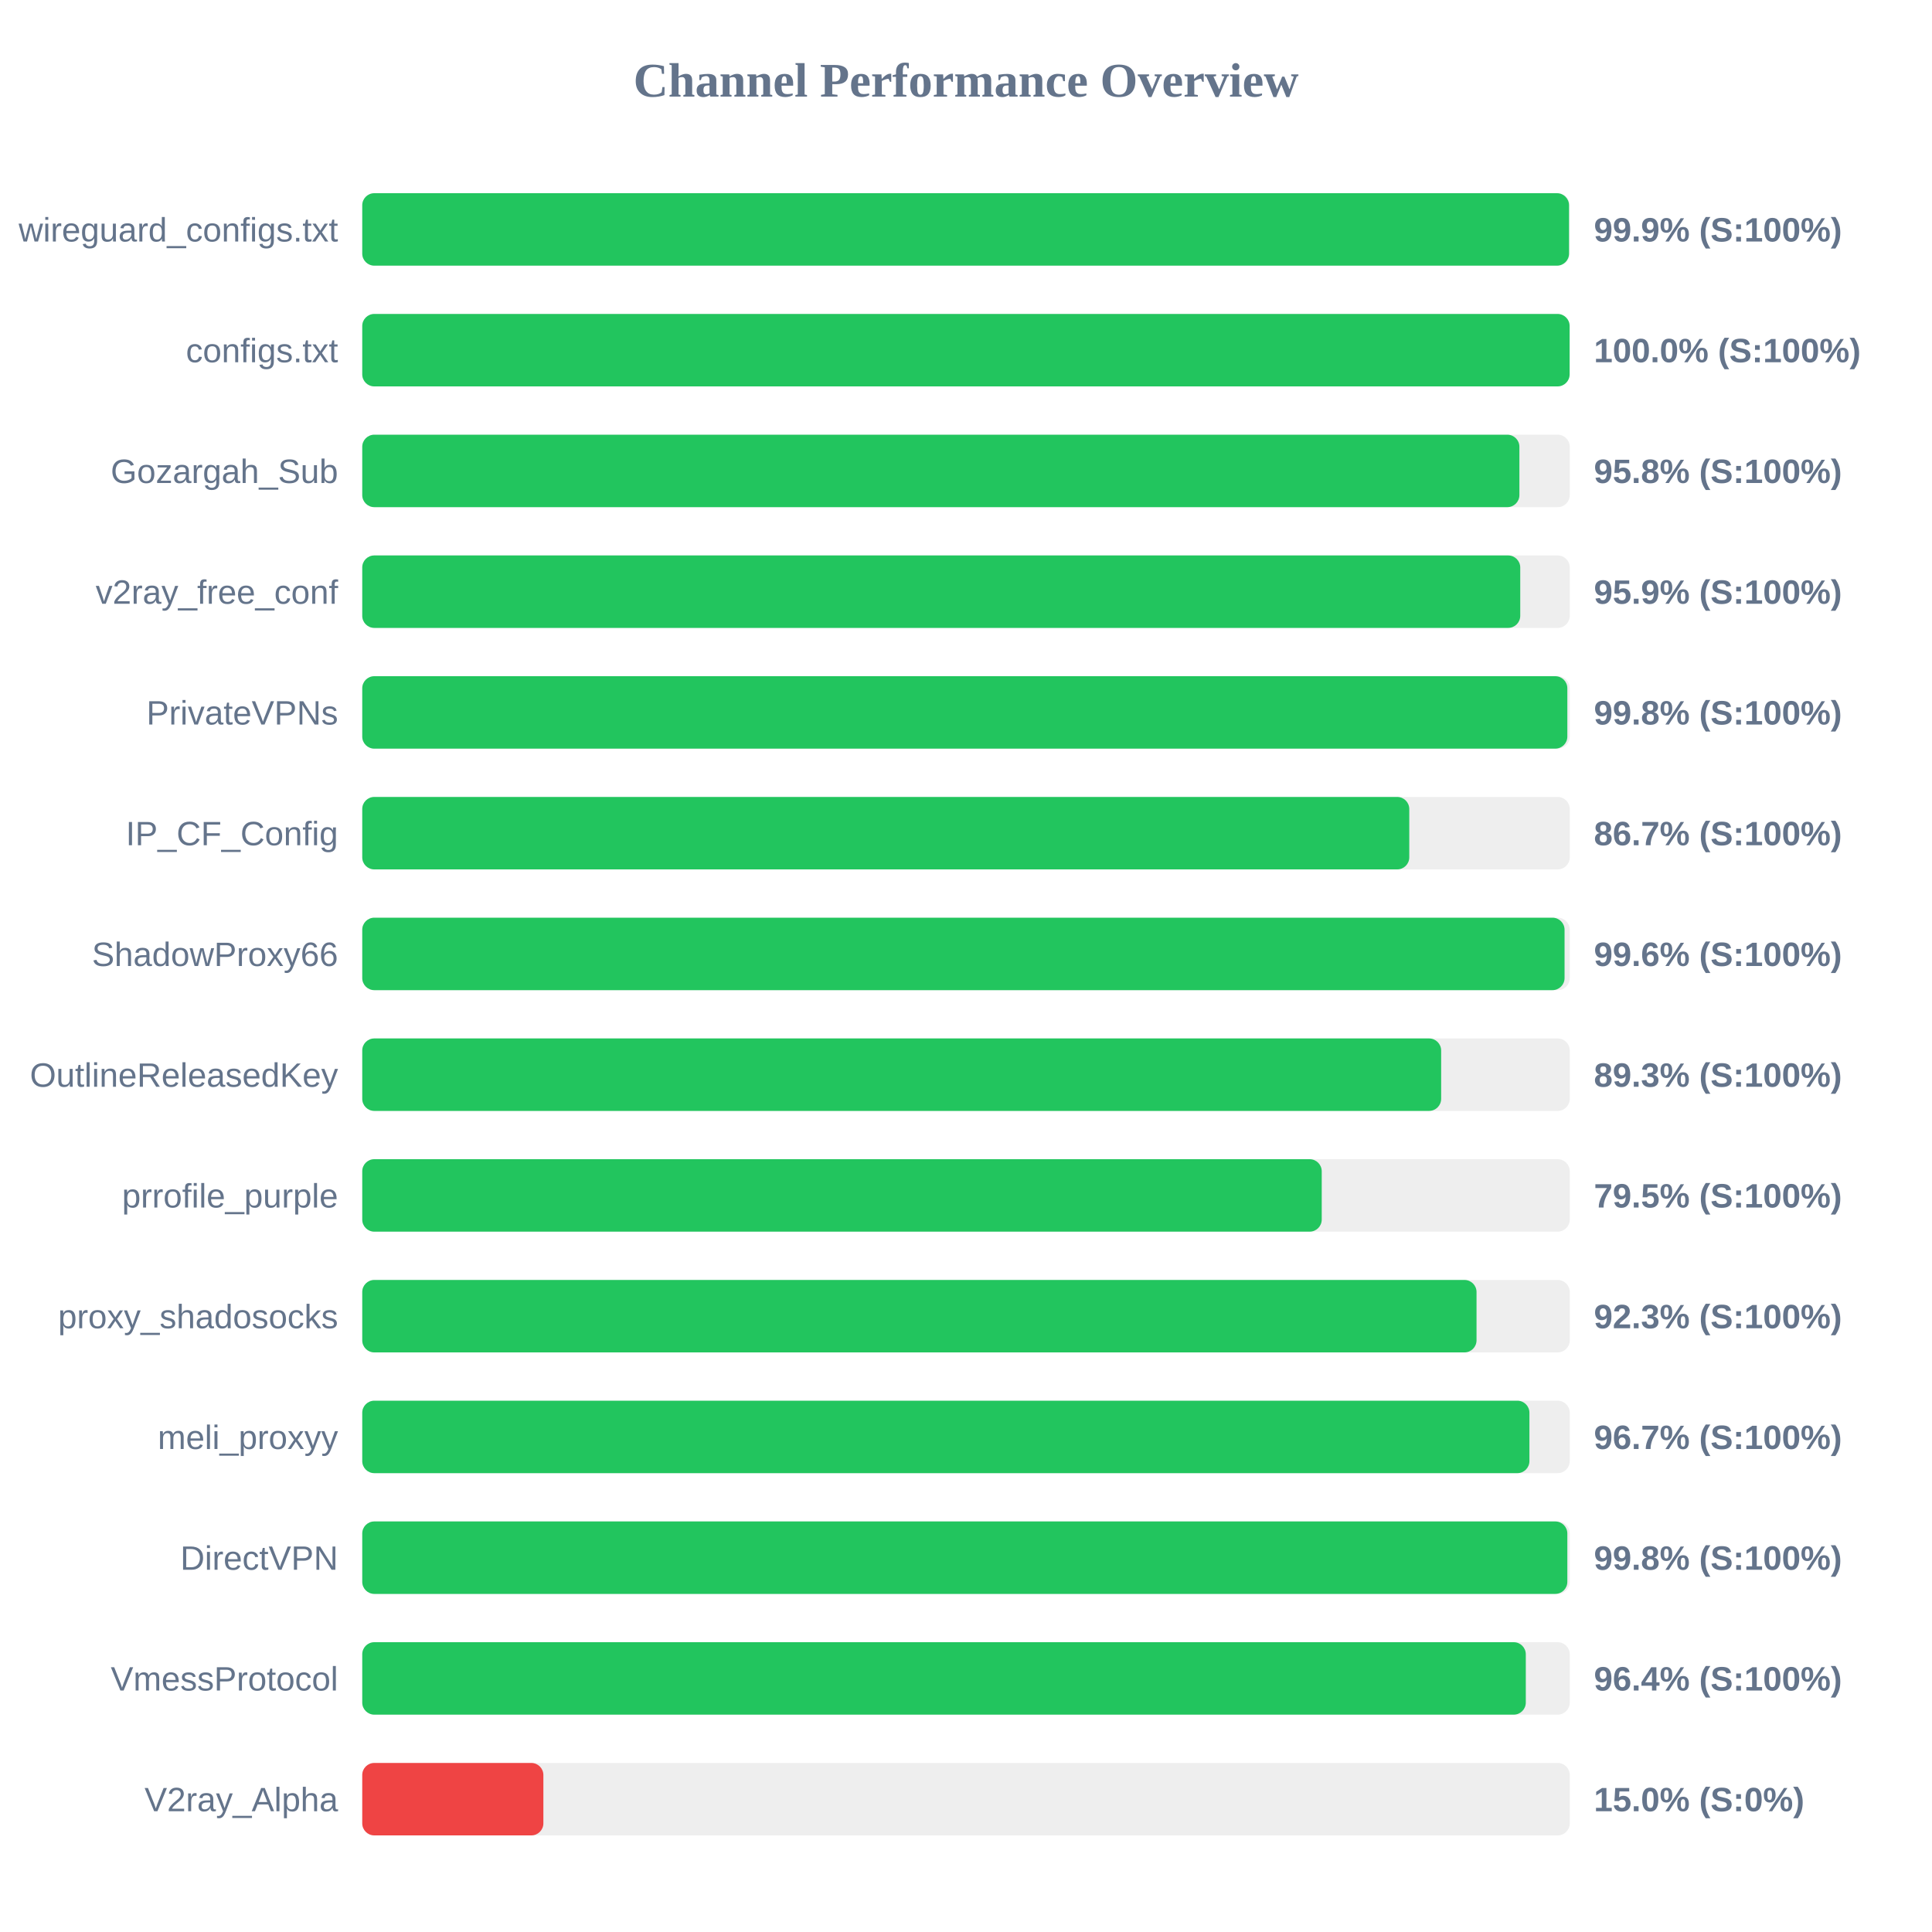
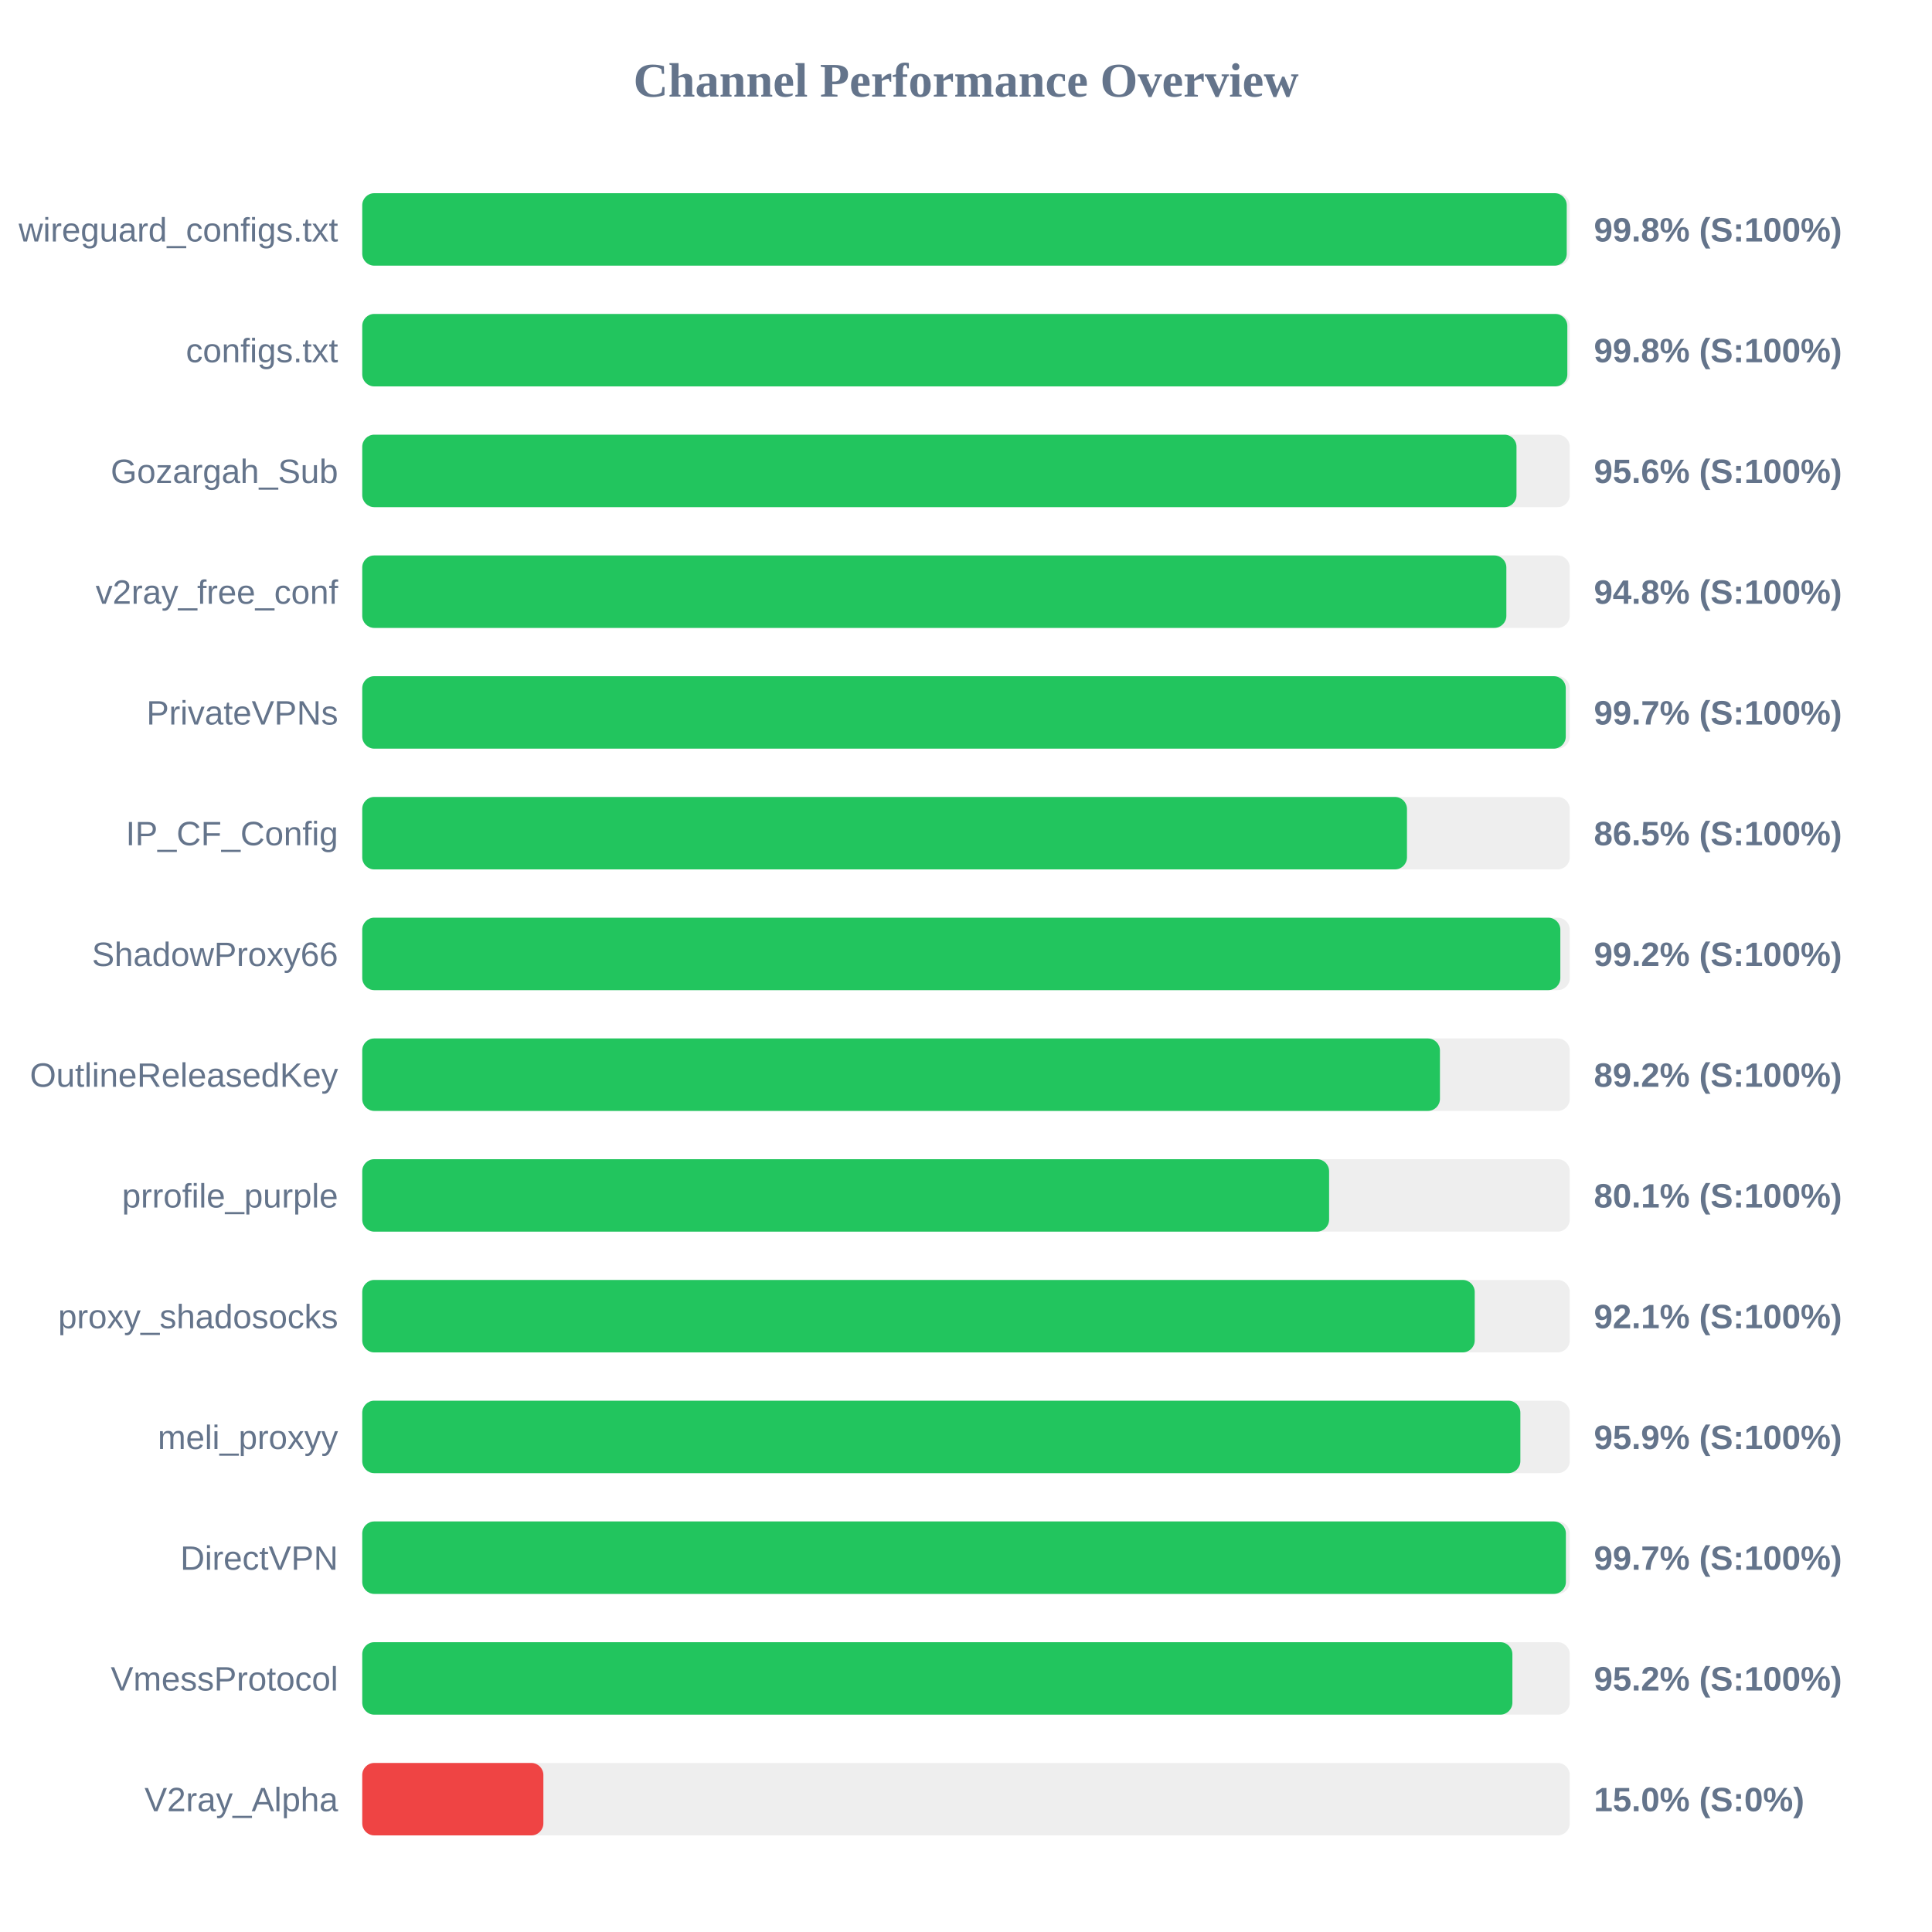
<svg xmlns="http://www.w3.org/2000/svg" width="800" height="800" version="1.1">
  <style>
        .row { font: 14px Arial; fill: #64748b; }
        .score { font: bold 14px Arial; fill: #64748b; }
    </style>
  <text x="400" y="40" text-anchor="middle" font-size="20px" font-weight="bold" fill="#64748b">Channel Performance Overview</text>
  <rect x="150" y="80" width="500" height="30" fill="#eee" rx="5" />
-   <rect x="150" y="80" width="499.7" height="30" fill="#22c55e" rx="5" />
+   <rect x="150" y="80" width="498.75" height="30" fill="#22c55e" rx="5" />
  <text x="140" y="100" text-anchor="end" class="row">wireguard_configs.txt</text>
-   <text x="660" y="100" text-anchor="start" class="score">99.9% (S:100%)</text>
+   <text x="660" y="100" text-anchor="start" class="score">99.8% (S:100%)</text>
  <rect x="150" y="130" width="500" height="30" fill="#eee" rx="5" />
-   <rect x="150" y="130" width="499.95" height="30" fill="#22c55e" rx="5" />
+   <rect x="150" y="130" width="499.0" height="30" fill="#22c55e" rx="5" />
  <text x="140" y="150" text-anchor="end" class="row">configs.txt</text>
-   <text x="660" y="150" text-anchor="start" class="score">100.0% (S:100%)</text>
+   <text x="660" y="150" text-anchor="start" class="score">99.8% (S:100%)</text>
  <rect x="150" y="180" width="500" height="30" fill="#eee" rx="5" />
-   <rect x="150" y="180" width="479.15" height="30" fill="#22c55e" rx="5" />
+   <rect x="150" y="180" width="477.95" height="30" fill="#22c55e" rx="5" />
  <text x="140" y="200" text-anchor="end" class="row">Gozargah_Sub</text>
-   <text x="660" y="200" text-anchor="start" class="score">95.8% (S:100%)</text>
+   <text x="660" y="200" text-anchor="start" class="score">95.6% (S:100%)</text>
  <rect x="150" y="230" width="500" height="30" fill="#eee" rx="5" />
-   <rect x="150" y="230" width="479.5" height="30" fill="#22c55e" rx="5" />
+   <rect x="150" y="230" width="473.75" height="30" fill="#22c55e" rx="5" />
  <text x="140" y="250" text-anchor="end" class="row">v2ray_free_conf</text>
-   <text x="660" y="250" text-anchor="start" class="score">95.9% (S:100%)</text>
+   <text x="660" y="250" text-anchor="start" class="score">94.8% (S:100%)</text>
  <rect x="150" y="280" width="500" height="30" fill="#eee" rx="5" />
-   <rect x="150" y="280" width="499.0" height="30" fill="#22c55e" rx="5" />
+   <rect x="150" y="280" width="498.35" height="30" fill="#22c55e" rx="5" />
  <text x="140" y="300" text-anchor="end" class="row">PrivateVPNs</text>
-   <text x="660" y="300" text-anchor="start" class="score">99.8% (S:100%)</text>
+   <text x="660" y="300" text-anchor="start" class="score">99.7% (S:100%)</text>
  <rect x="150" y="330" width="500" height="30" fill="#eee" rx="5" />
-   <rect x="150" y="330" width="433.55" height="30" fill="#22c55e" rx="5" />
+   <rect x="150" y="330" width="432.6" height="30" fill="#22c55e" rx="5" />
  <text x="140" y="350" text-anchor="end" class="row">IP_CF_Config</text>
-   <text x="660" y="350" text-anchor="start" class="score">86.7% (S:100%)</text>
+   <text x="660" y="350" text-anchor="start" class="score">86.5% (S:100%)</text>
  <rect x="150" y="380" width="500" height="30" fill="#eee" rx="5" />
-   <rect x="150" y="380" width="497.85" height="30" fill="#22c55e" rx="5" />
+   <rect x="150" y="380" width="496.1" height="30" fill="#22c55e" rx="5" />
  <text x="140" y="400" text-anchor="end" class="row">ShadowProxy66</text>
-   <text x="660" y="400" text-anchor="start" class="score">99.6% (S:100%)</text>
+   <text x="660" y="400" text-anchor="start" class="score">99.2% (S:100%)</text>
  <rect x="150" y="430" width="500" height="30" fill="#eee" rx="5" />
-   <rect x="150" y="430" width="446.75" height="30" fill="#22c55e" rx="5" />
+   <rect x="150" y="430" width="446.25" height="30" fill="#22c55e" rx="5" />
  <text x="140" y="450" text-anchor="end" class="row">OutlineReleasedKey</text>
-   <text x="660" y="450" text-anchor="start" class="score">89.3% (S:100%)</text>
+   <text x="660" y="450" text-anchor="start" class="score">89.2% (S:100%)</text>
  <rect x="150" y="480" width="500" height="30" fill="#eee" rx="5" />
-   <rect x="150" y="480" width="397.3" height="30" fill="#22c55e" rx="5" />
+   <rect x="150" y="480" width="400.35" height="30" fill="#22c55e" rx="5" />
  <text x="140" y="500" text-anchor="end" class="row">prrofile_purple</text>
-   <text x="660" y="500" text-anchor="start" class="score">79.5% (S:100%)</text>
+   <text x="660" y="500" text-anchor="start" class="score">80.1% (S:100%)</text>
  <rect x="150" y="530" width="500" height="30" fill="#eee" rx="5" />
-   <rect x="150" y="530" width="461.4" height="30" fill="#22c55e" rx="5" />
+   <rect x="150" y="530" width="460.65" height="30" fill="#22c55e" rx="5" />
  <text x="140" y="550" text-anchor="end" class="row">proxy_shadosocks</text>
-   <text x="660" y="550" text-anchor="start" class="score">92.3% (S:100%)</text>
+   <text x="660" y="550" text-anchor="start" class="score">92.1% (S:100%)</text>
  <rect x="150" y="580" width="500" height="30" fill="#eee" rx="5" />
-   <rect x="150" y="580" width="483.3" height="30" fill="#22c55e" rx="5" />
+   <rect x="150" y="580" width="479.55" height="30" fill="#22c55e" rx="5" />
  <text x="140" y="600" text-anchor="end" class="row">meli_proxyy</text>
-   <text x="660" y="600" text-anchor="start" class="score">96.7% (S:100%)</text>
+   <text x="660" y="600" text-anchor="start" class="score">95.9% (S:100%)</text>
  <rect x="150" y="630" width="500" height="30" fill="#eee" rx="5" />
-   <rect x="150" y="630" width="499.0" height="30" fill="#22c55e" rx="5" />
+   <rect x="150" y="630" width="498.4" height="30" fill="#22c55e" rx="5" />
  <text x="140" y="650" text-anchor="end" class="row">DirectVPN</text>
-   <text x="660" y="650" text-anchor="start" class="score">99.8% (S:100%)</text>
+   <text x="660" y="650" text-anchor="start" class="score">99.7% (S:100%)</text>
  <rect x="150" y="680" width="500" height="30" fill="#eee" rx="5" />
-   <rect x="150" y="680" width="481.8" height="30" fill="#22c55e" rx="5" />
+   <rect x="150" y="680" width="476.25" height="30" fill="#22c55e" rx="5" />
  <text x="140" y="700" text-anchor="end" class="row">VmessProtocol</text>
-   <text x="660" y="700" text-anchor="start" class="score">96.4% (S:100%)</text>
+   <text x="660" y="700" text-anchor="start" class="score">95.2% (S:100%)</text>
  <rect x="150" y="730" width="500" height="30" fill="#eee" rx="5" />
  <rect x="150" y="730" width="75.0" height="30" fill="#ef4444" rx="5" />
  <text x="140" y="750" text-anchor="end" class="row">V2ray_Alpha</text>
  <text x="660" y="750" text-anchor="start" class="score">15.0% (S:0%)</text>
</svg>
